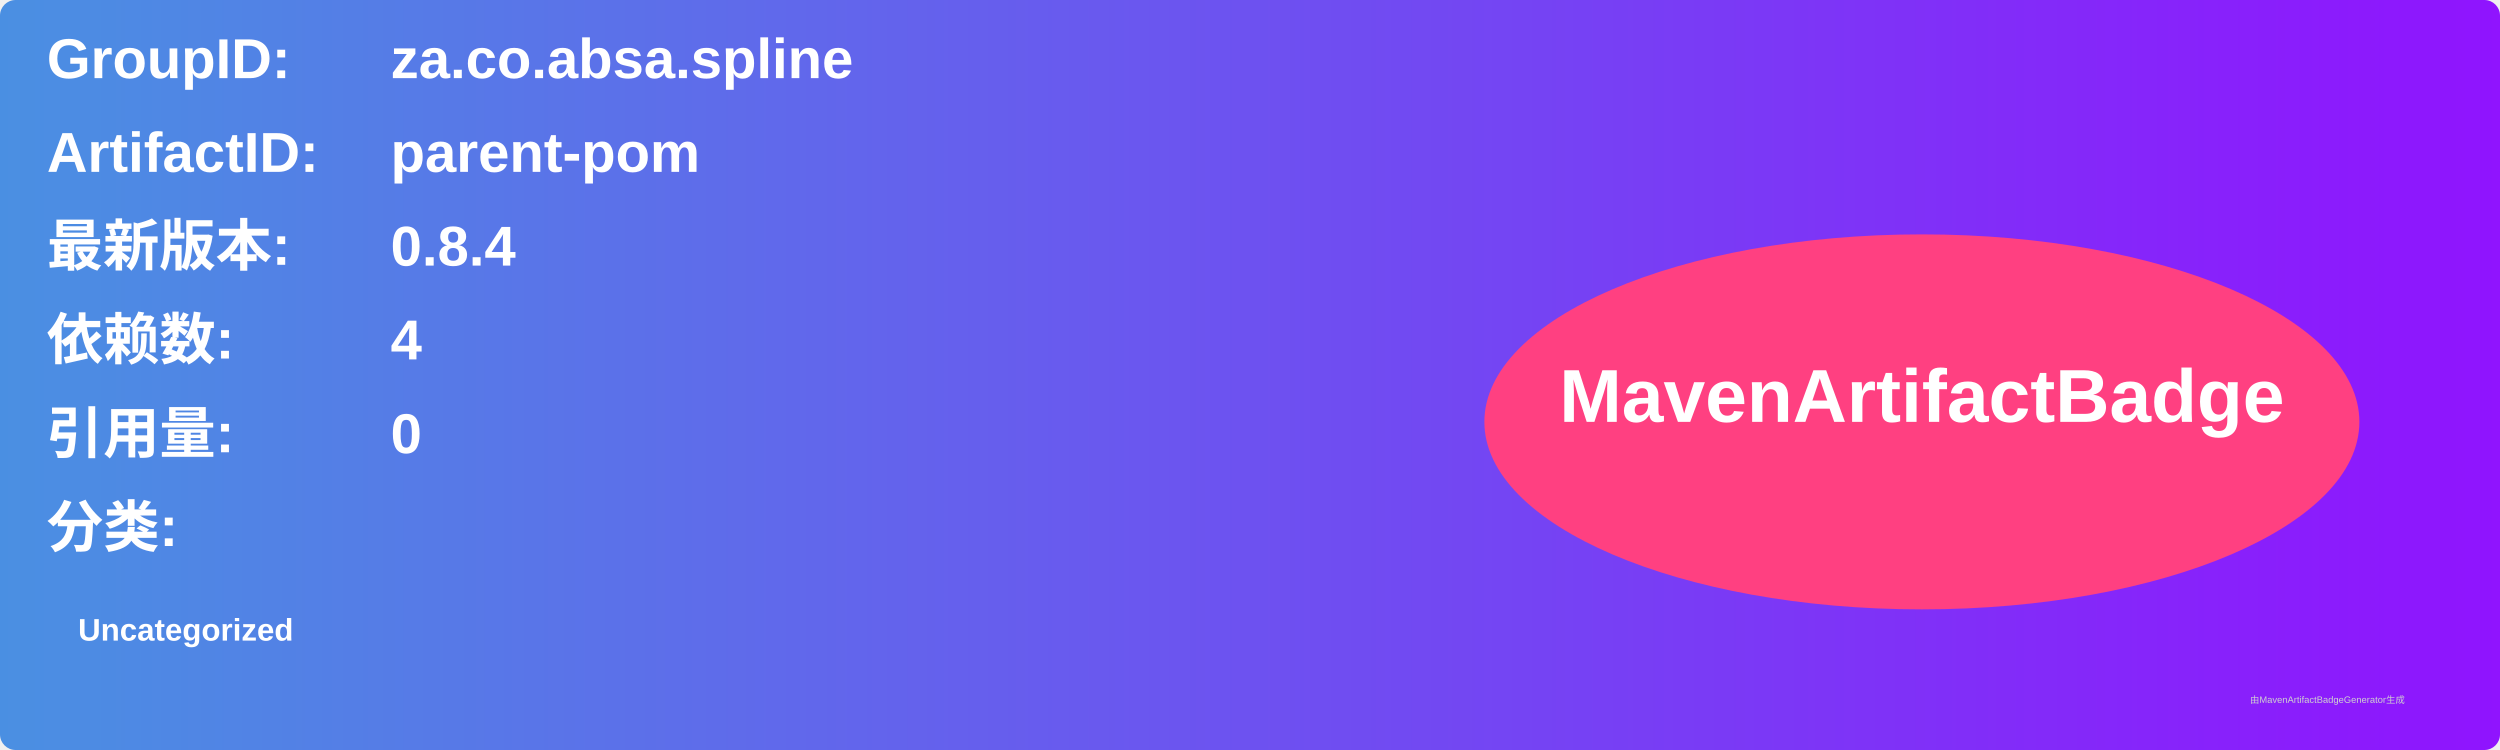
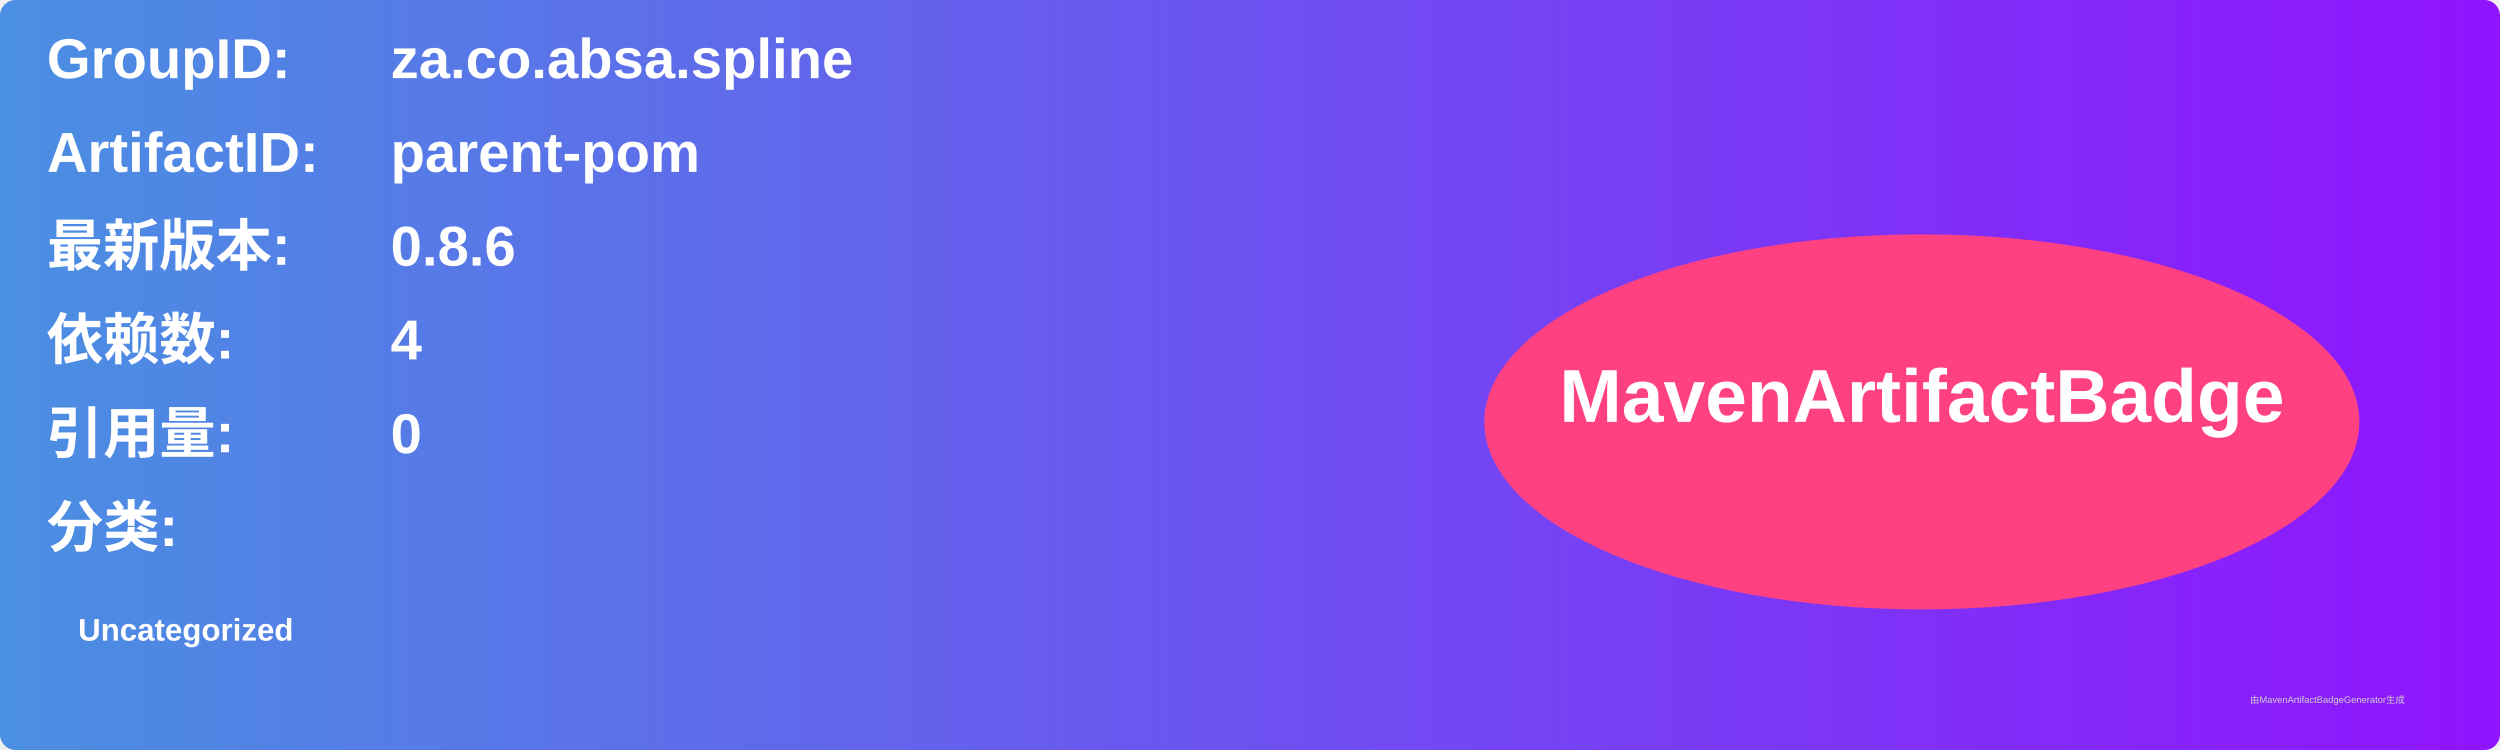
<svg xmlns="http://www.w3.org/2000/svg" width="800" height="240" viewBox="0 0 800 240">
  <linearGradient id="grad" x1="0%" y1="0%" x2="100%" y2="0%">
    <stop offset="0%" stop-color="#4a90e2" />
    <stop offset="100%" stop-color="#9013fe" />
  </linearGradient>
  <rect width="100%" height="100%" rx="5" ry="5" fill="url(#grad)" />
  <g transform="translate(15, 15)">
    <text x="0" y="10" font-family="Arial" font-size="18" fill="white" font-weight="bold" width="260">GroupID:</text>
    <text x="110" y="10" font-family="Arial" font-size="18" fill="white" font-weight="bold" width="460">za.co.absa.spline</text>
    <text x="0" y="40" font-family="Arial" font-size="18" fill="white" font-weight="bold" width="260">ArtifactID:</text>
    <text x="110" y="40" font-family="Arial" font-size="18" fill="white" font-weight="bold" width="460">parent-pom</text>
    <text x="0" y="70" font-family="Arial" font-size="18" fill="white" font-weight="bold">最新版本:</text>
    <text x="110" y="70" font-family="Arial" font-size="18" fill="white" font-weight="bold">
-       <tspan font-weight="bold">0.8.4</tspan>
+       <tspan font-weight="bold">0.8.6</tspan>
    </text>
    <text x="0" y="100" font-family="Arial" font-size="18" fill="white" font-weight="bold">依赖数: </text>
    <text x="110" y="100" font-family="Arial" font-size="18" fill="white">
      <tspan font-weight="bold">4</tspan>
    </text>
    <text x="0" y="130" font-family="Arial" font-size="18" fill="white" font-weight="bold">引用量: </text>
    <text x="110" y="130" font-family="Arial" font-size="18" fill="white">
      <tspan font-weight="bold">0</tspan>
    </text>
    <text x="0" y="160" font-family="Arial" font-size="18" fill="white" font-weight="bold">分类:</text>
    <text x="10" y="190" font-family="Arial" font-size="10" fill="white">
      <tspan font-weight="bold">Uncategorized</tspan>
    </text>
    <ellipse cx="600" cy="120" rx="140" ry="60" fill="#ff4081" />
    <text x="600" y="120" text-anchor="middle" font-family="Arial" font-size="24" fill="white" font-weight="bold">MavenArtifactBadge</text>
  </g>
  <text x="720" y="225" font-family="Arial" font-size="3" fill="#d0d0d0">由MavenArtifactBadgeGenerator生成</text>
</svg>
